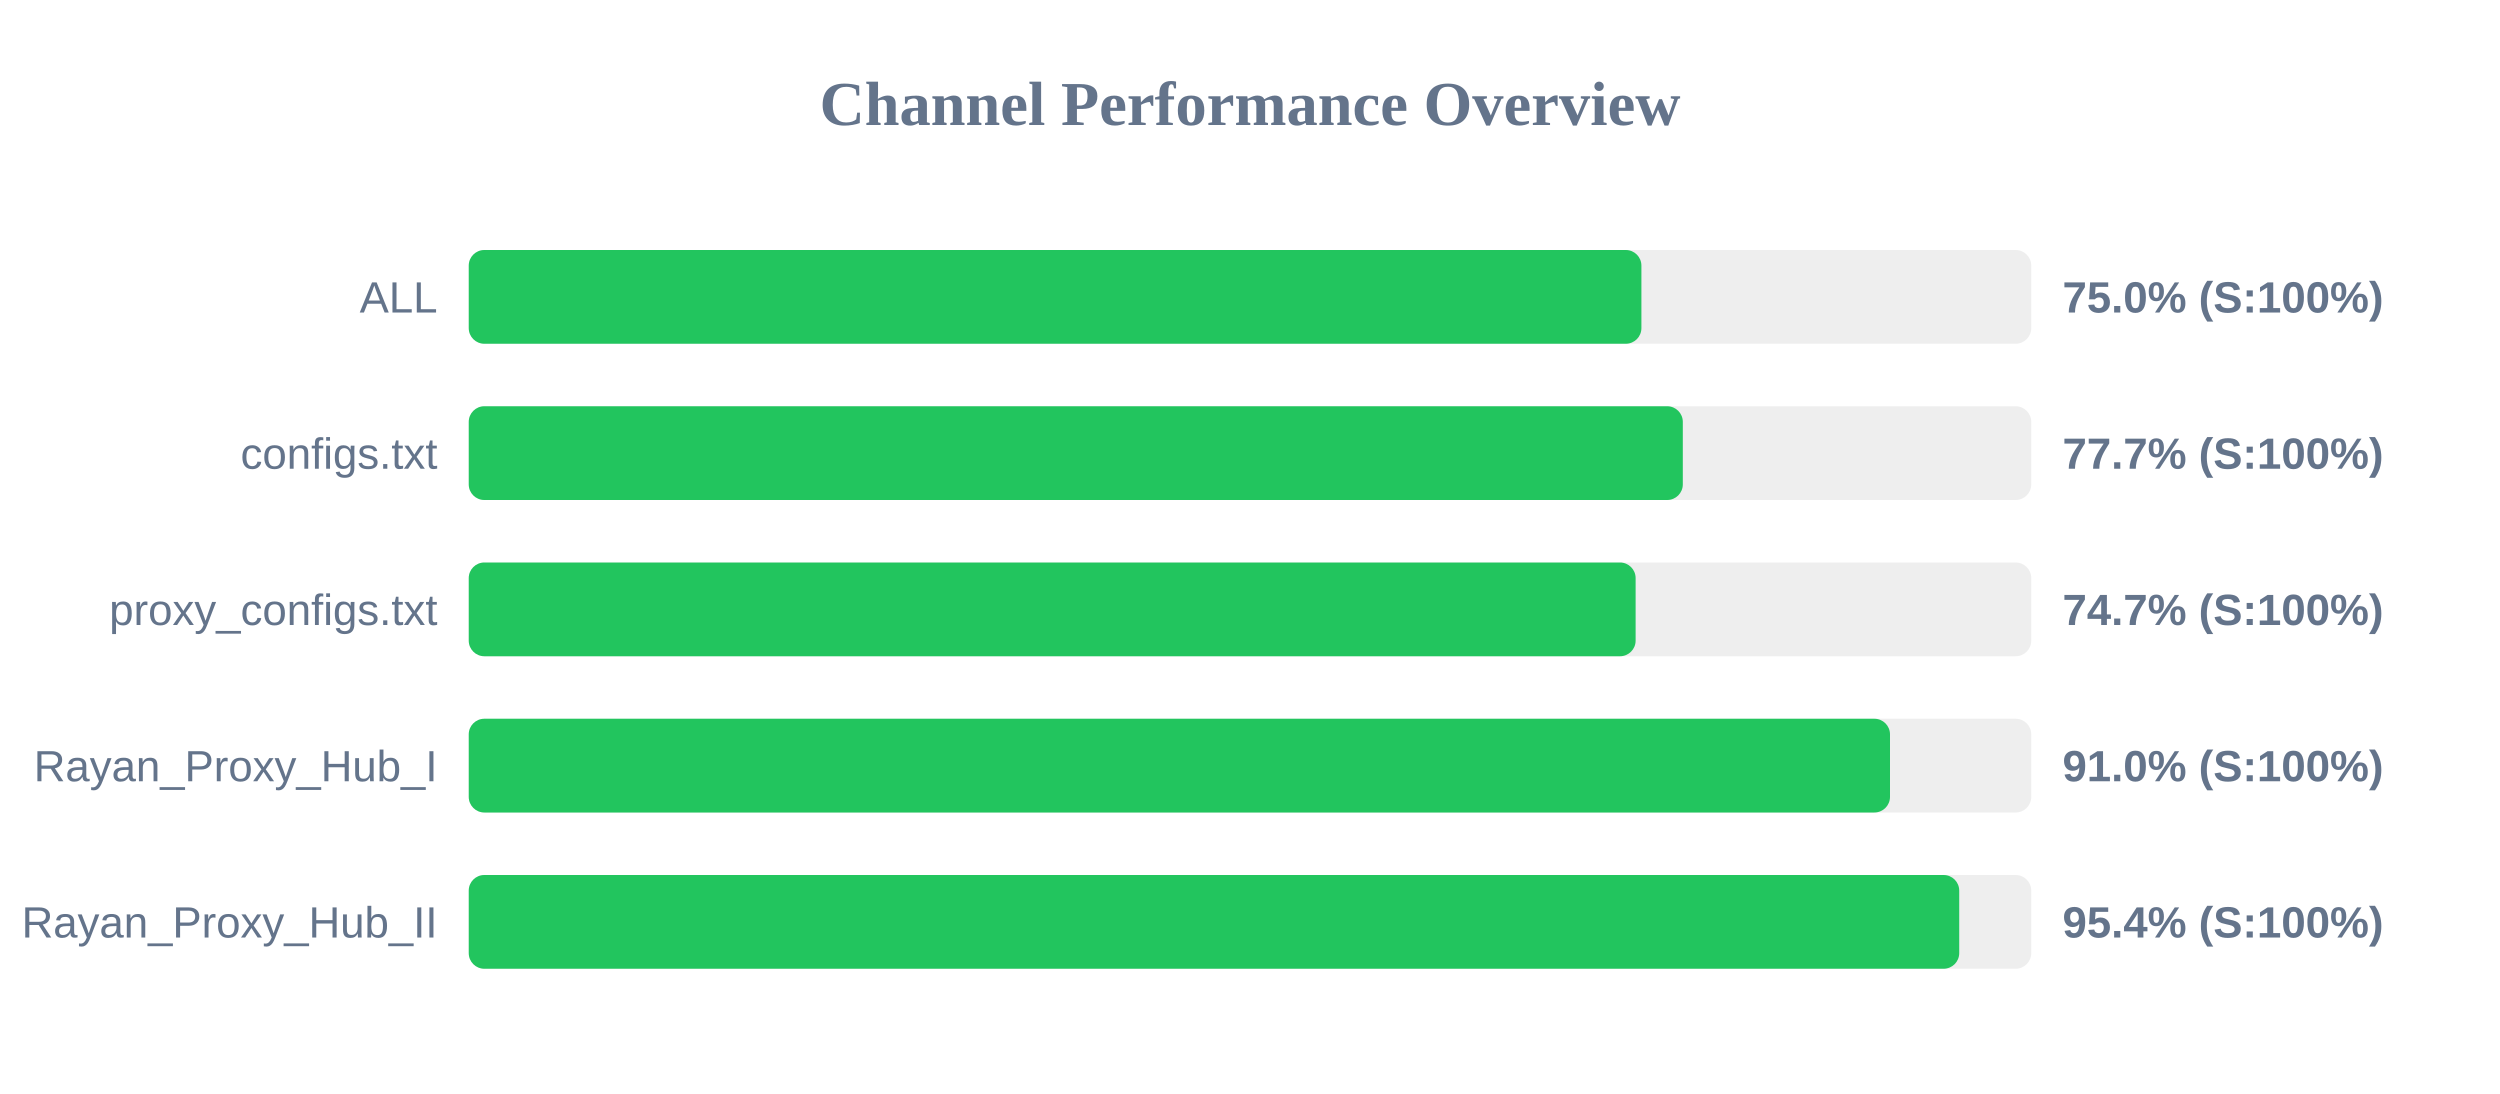
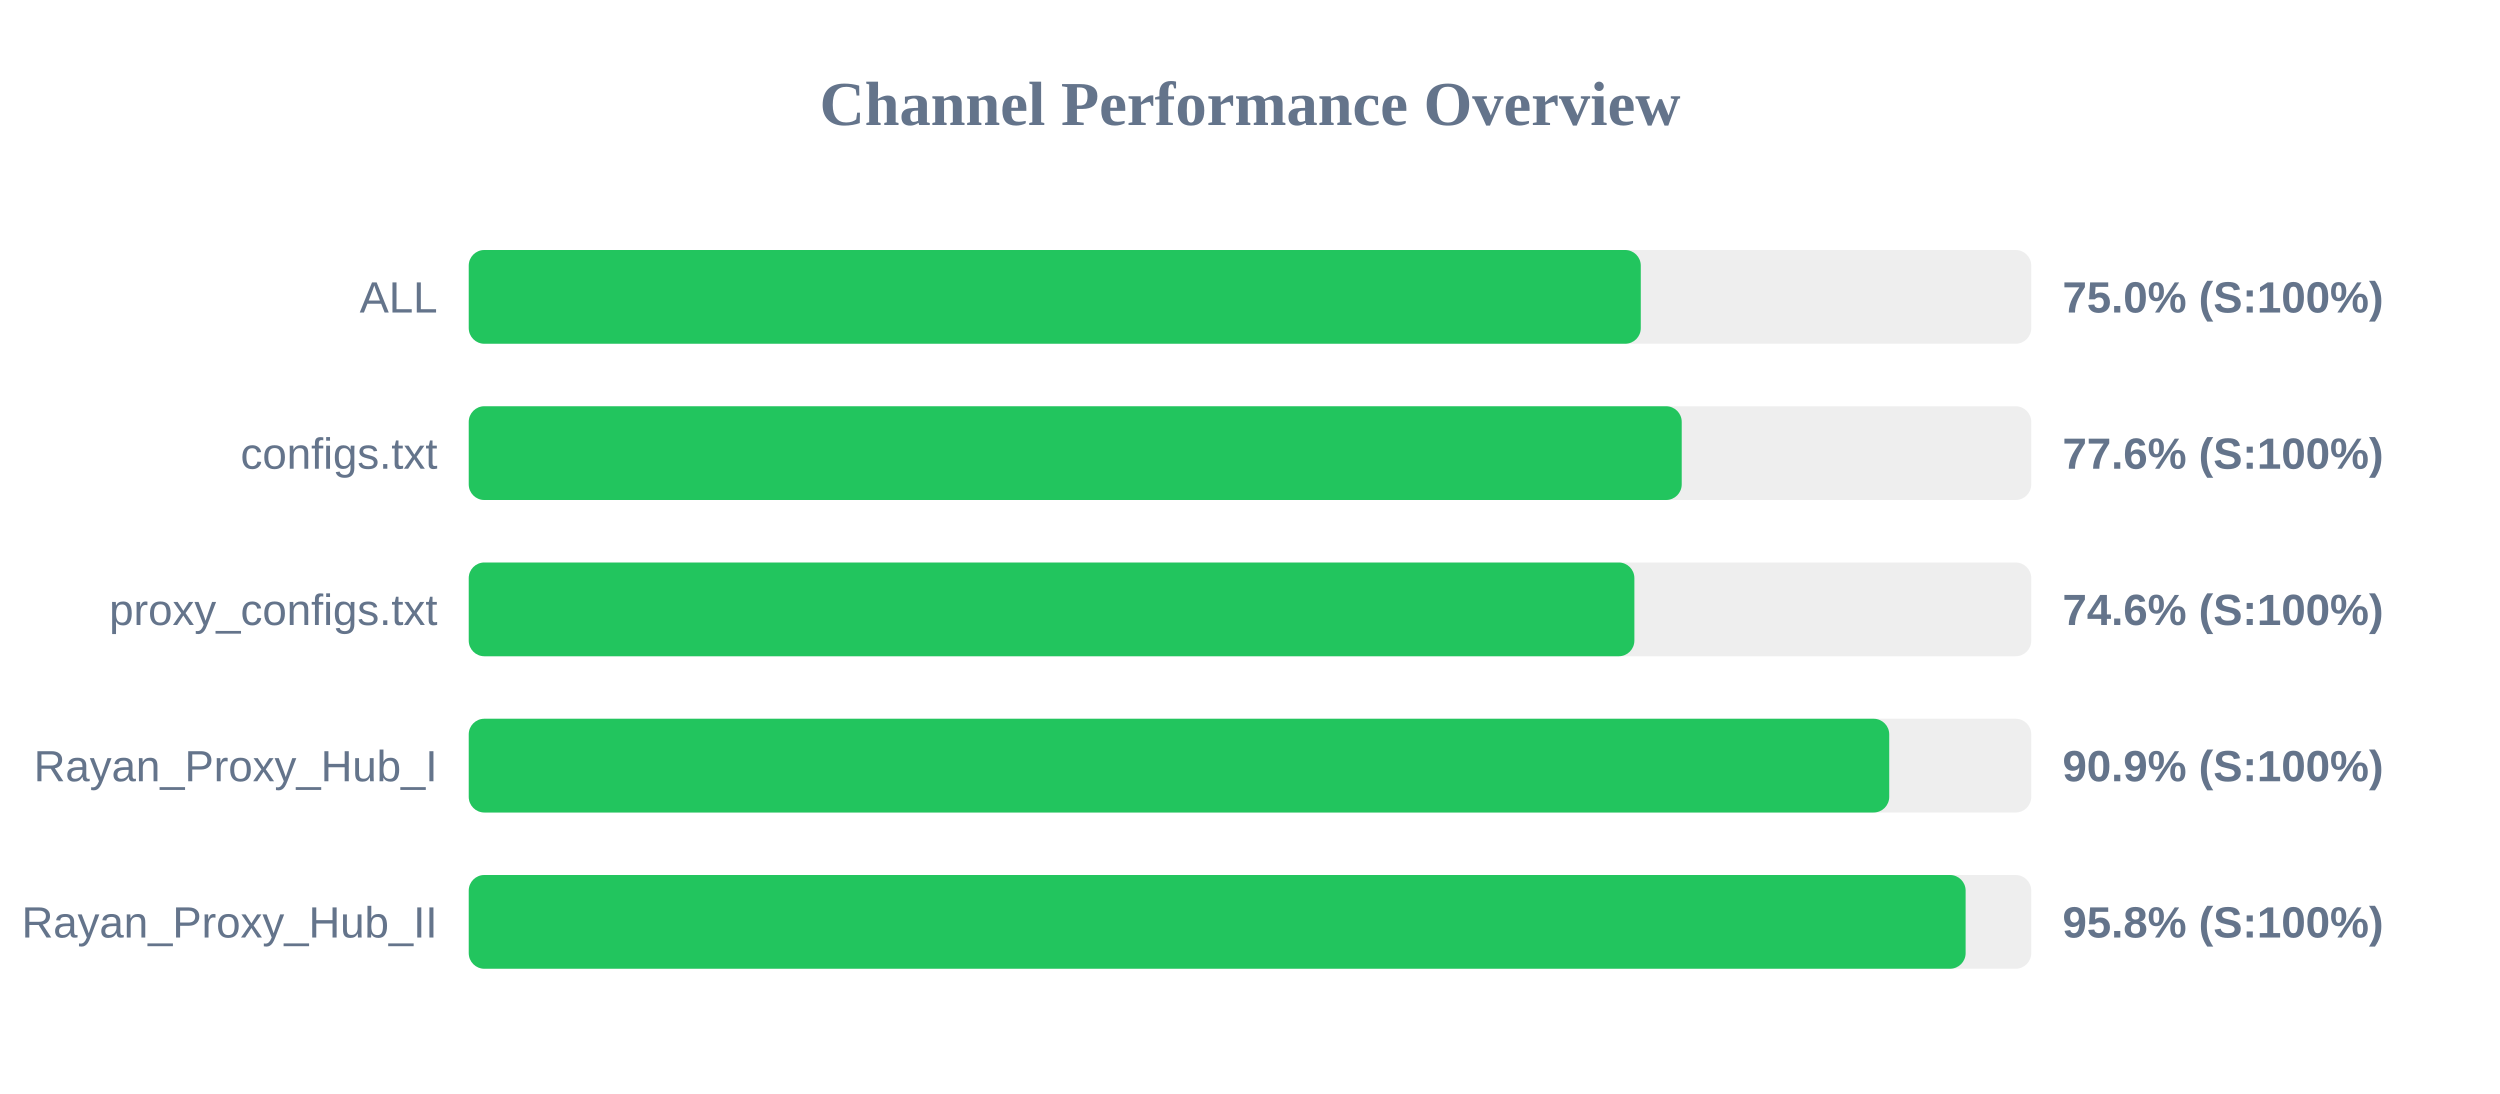
<svg xmlns="http://www.w3.org/2000/svg" width="800" height="350" version="1.1">
  <style>
        .row { font: 14px Arial; fill: #64748b; }
        .score { font: bold 14px Arial; fill: #64748b; }
    </style>
  <text x="400" y="40" text-anchor="middle" font-size="20px" font-weight="bold" fill="#64748b">Channel Performance Overview</text>
  <rect x="150" y="80" width="500" height="30" fill="#eee" rx="5" />
-   <rect x="150" y="80" width="375.25" height="30" fill="#22c55e" rx="5" />
+   <rect x="150" y="80" width="375.05" height="30" fill="#22c55e" rx="5" />
  <text x="140" y="100" text-anchor="end" class="row">ALL</text>
  <text x="660" y="100" text-anchor="start" class="score">75.0% (S:100%)</text>
  <rect x="150" y="130" width="500" height="30" fill="#eee" rx="5" />
-   <rect x="150" y="130" width="388.5" height="30" fill="#22c55e" rx="5" />
+   <rect x="150" y="130" width="388.15" height="30" fill="#22c55e" rx="5" />
  <text x="140" y="150" text-anchor="end" class="row">configs.txt</text>
-   <text x="660" y="150" text-anchor="start" class="score">77.7% (S:100%)</text>
+   <text x="660" y="150" text-anchor="start" class="score">77.6% (S:100%)</text>
  <rect x="150" y="180" width="500" height="30" fill="#eee" rx="5" />
-   <rect x="150" y="180" width="373.4" height="30" fill="#22c55e" rx="5" />
+   <rect x="150" y="180" width="373.0" height="30" fill="#22c55e" rx="5" />
  <text x="140" y="200" text-anchor="end" class="row">proxy_configs.txt</text>
-   <text x="660" y="200" text-anchor="start" class="score">74.7% (S:100%)</text>
+   <text x="660" y="200" text-anchor="start" class="score">74.6% (S:100%)</text>
  <rect x="150" y="230" width="500" height="30" fill="#eee" rx="5" />
-   <rect x="150" y="230" width="454.8" height="30" fill="#22c55e" rx="5" />
+   <rect x="150" y="230" width="454.55" height="30" fill="#22c55e" rx="5" />
  <text x="140" y="250" text-anchor="end" class="row">Rayan_Proxy_Hub_I</text>
-   <text x="660" y="250" text-anchor="start" class="score">91.0% (S:100%)</text>
+   <text x="660" y="250" text-anchor="start" class="score">90.9% (S:100%)</text>
  <rect x="150" y="280" width="500" height="30" fill="#eee" rx="5" />
-   <rect x="150" y="280" width="476.95" height="30" fill="#22c55e" rx="5" />
+   <rect x="150" y="280" width="479.0" height="30" fill="#22c55e" rx="5" />
  <text x="140" y="300" text-anchor="end" class="row">Rayan_Proxy_Hub_II</text>
-   <text x="660" y="300" text-anchor="start" class="score">95.4% (S:100%)</text>
+   <text x="660" y="300" text-anchor="start" class="score">95.8% (S:100%)</text>
</svg>
